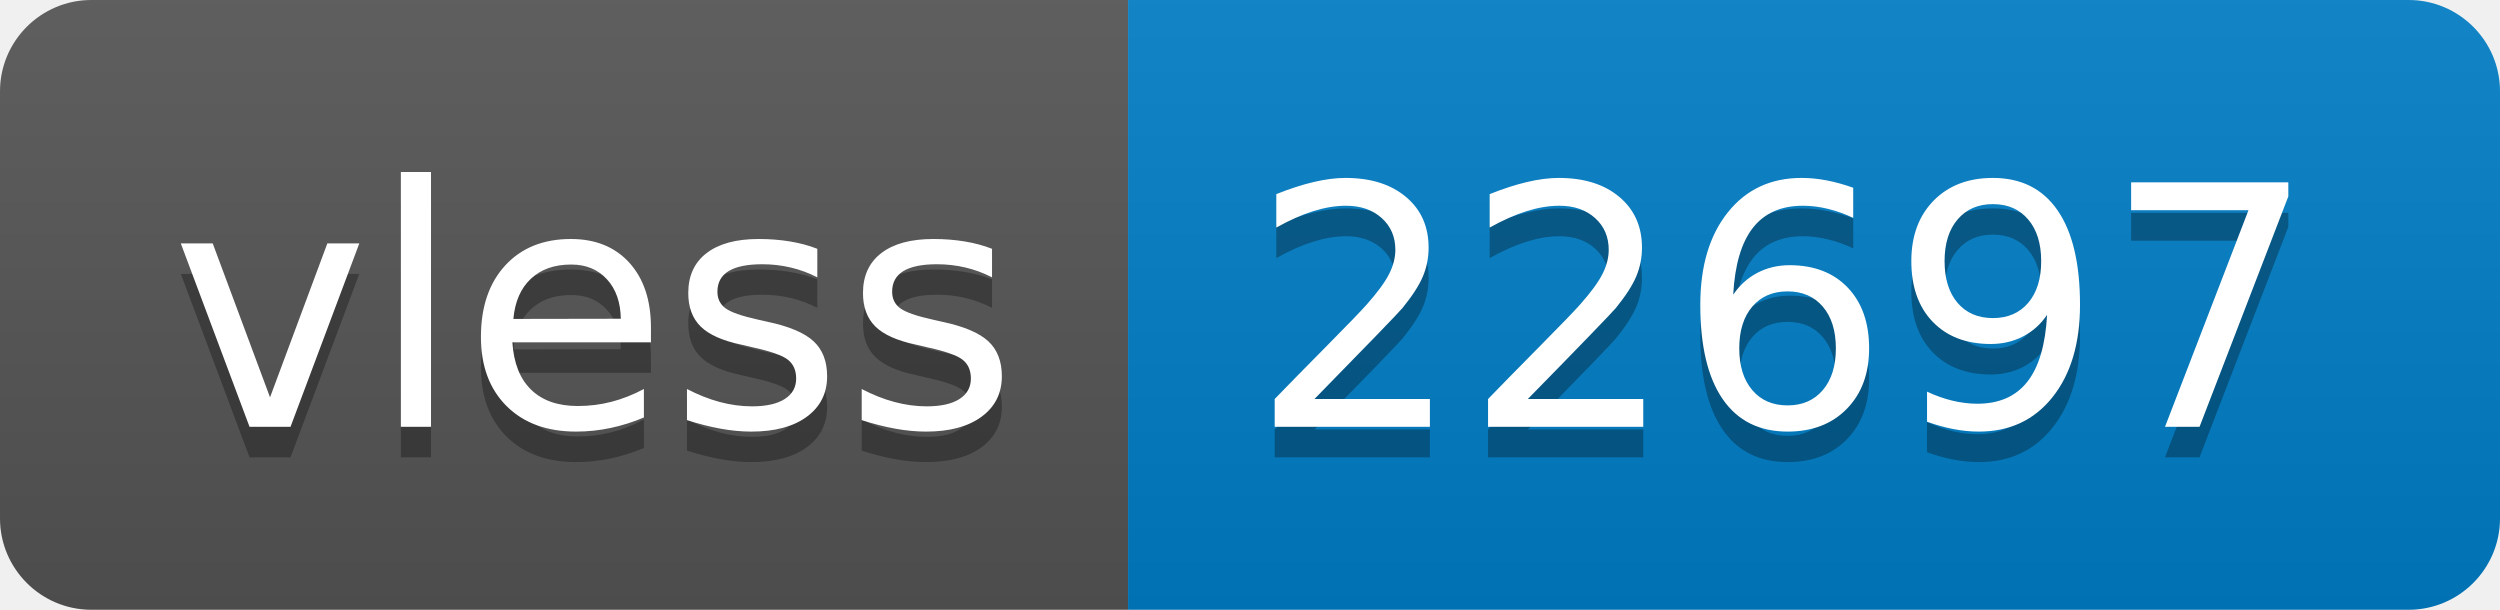
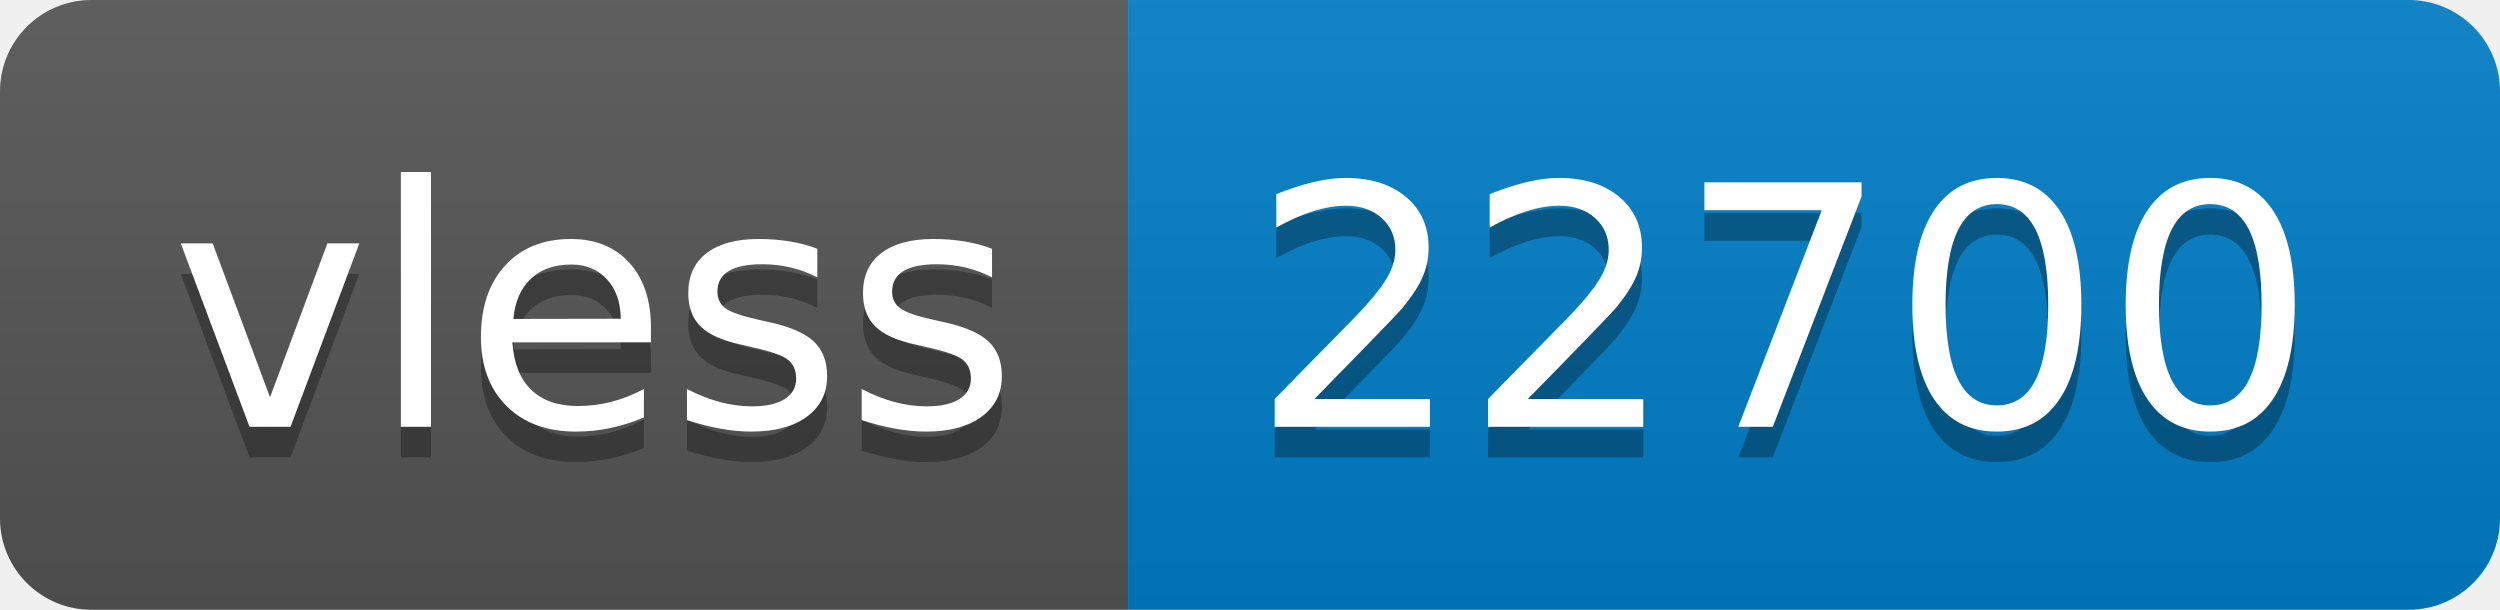
- <svg xmlns="http://www.w3.org/2000/svg" width="82" height="20" role="img" aria-label="vless: 22697">
+ <svg xmlns="http://www.w3.org/2000/svg" width="82" height="20" role="img" aria-label="vless: 22700">
  <linearGradient id="s" x2="0" y2="100%">
    <stop offset="0" stop-color="#bbb" stop-opacity=".1" />
    <stop offset="1" stop-opacity=".1" />
  </linearGradient>
  <clipPath id="r">
    <rect width="82" height="20" rx="3" fill="#fff" />
  </clipPath>
  <g clip-path="url(#r)">
    <rect width="37" height="20" fill="#555" />
    <rect x="37" width="45" height="20" fill="#007ec6" />
    <rect width="82" height="20" fill="url(#s)" />
  </g>
  <g fill="#fff" text-anchor="middle" font-family="Verdana,Geneva,DejaVu Sans,sans-serif" text-rendering="geometricPrecision" font-size="110">
    <text aria-hidden="true" x="195" y="150" fill="#010101" fill-opacity=".3" transform="scale(.1)" textLength="270">vless</text>
    <text x="195" y="140" transform="scale(.1)" fill="#fff" textLength="270">vless</text>
-     <text aria-hidden="true" x="585" y="150" fill="#010101" fill-opacity=".3" transform="scale(.1)" textLength="350">22697</text>
-     <text x="585" y="140" transform="scale(.1)" fill="#fff" textLength="350">22697</text>
+     <text aria-hidden="true" x="585" y="150" fill="#010101" fill-opacity=".3" transform="scale(.1)" textLength="350">22700</text>
+     <text x="585" y="140" transform="scale(.1)" fill="#fff" textLength="350">22700</text>
  </g>
</svg>
